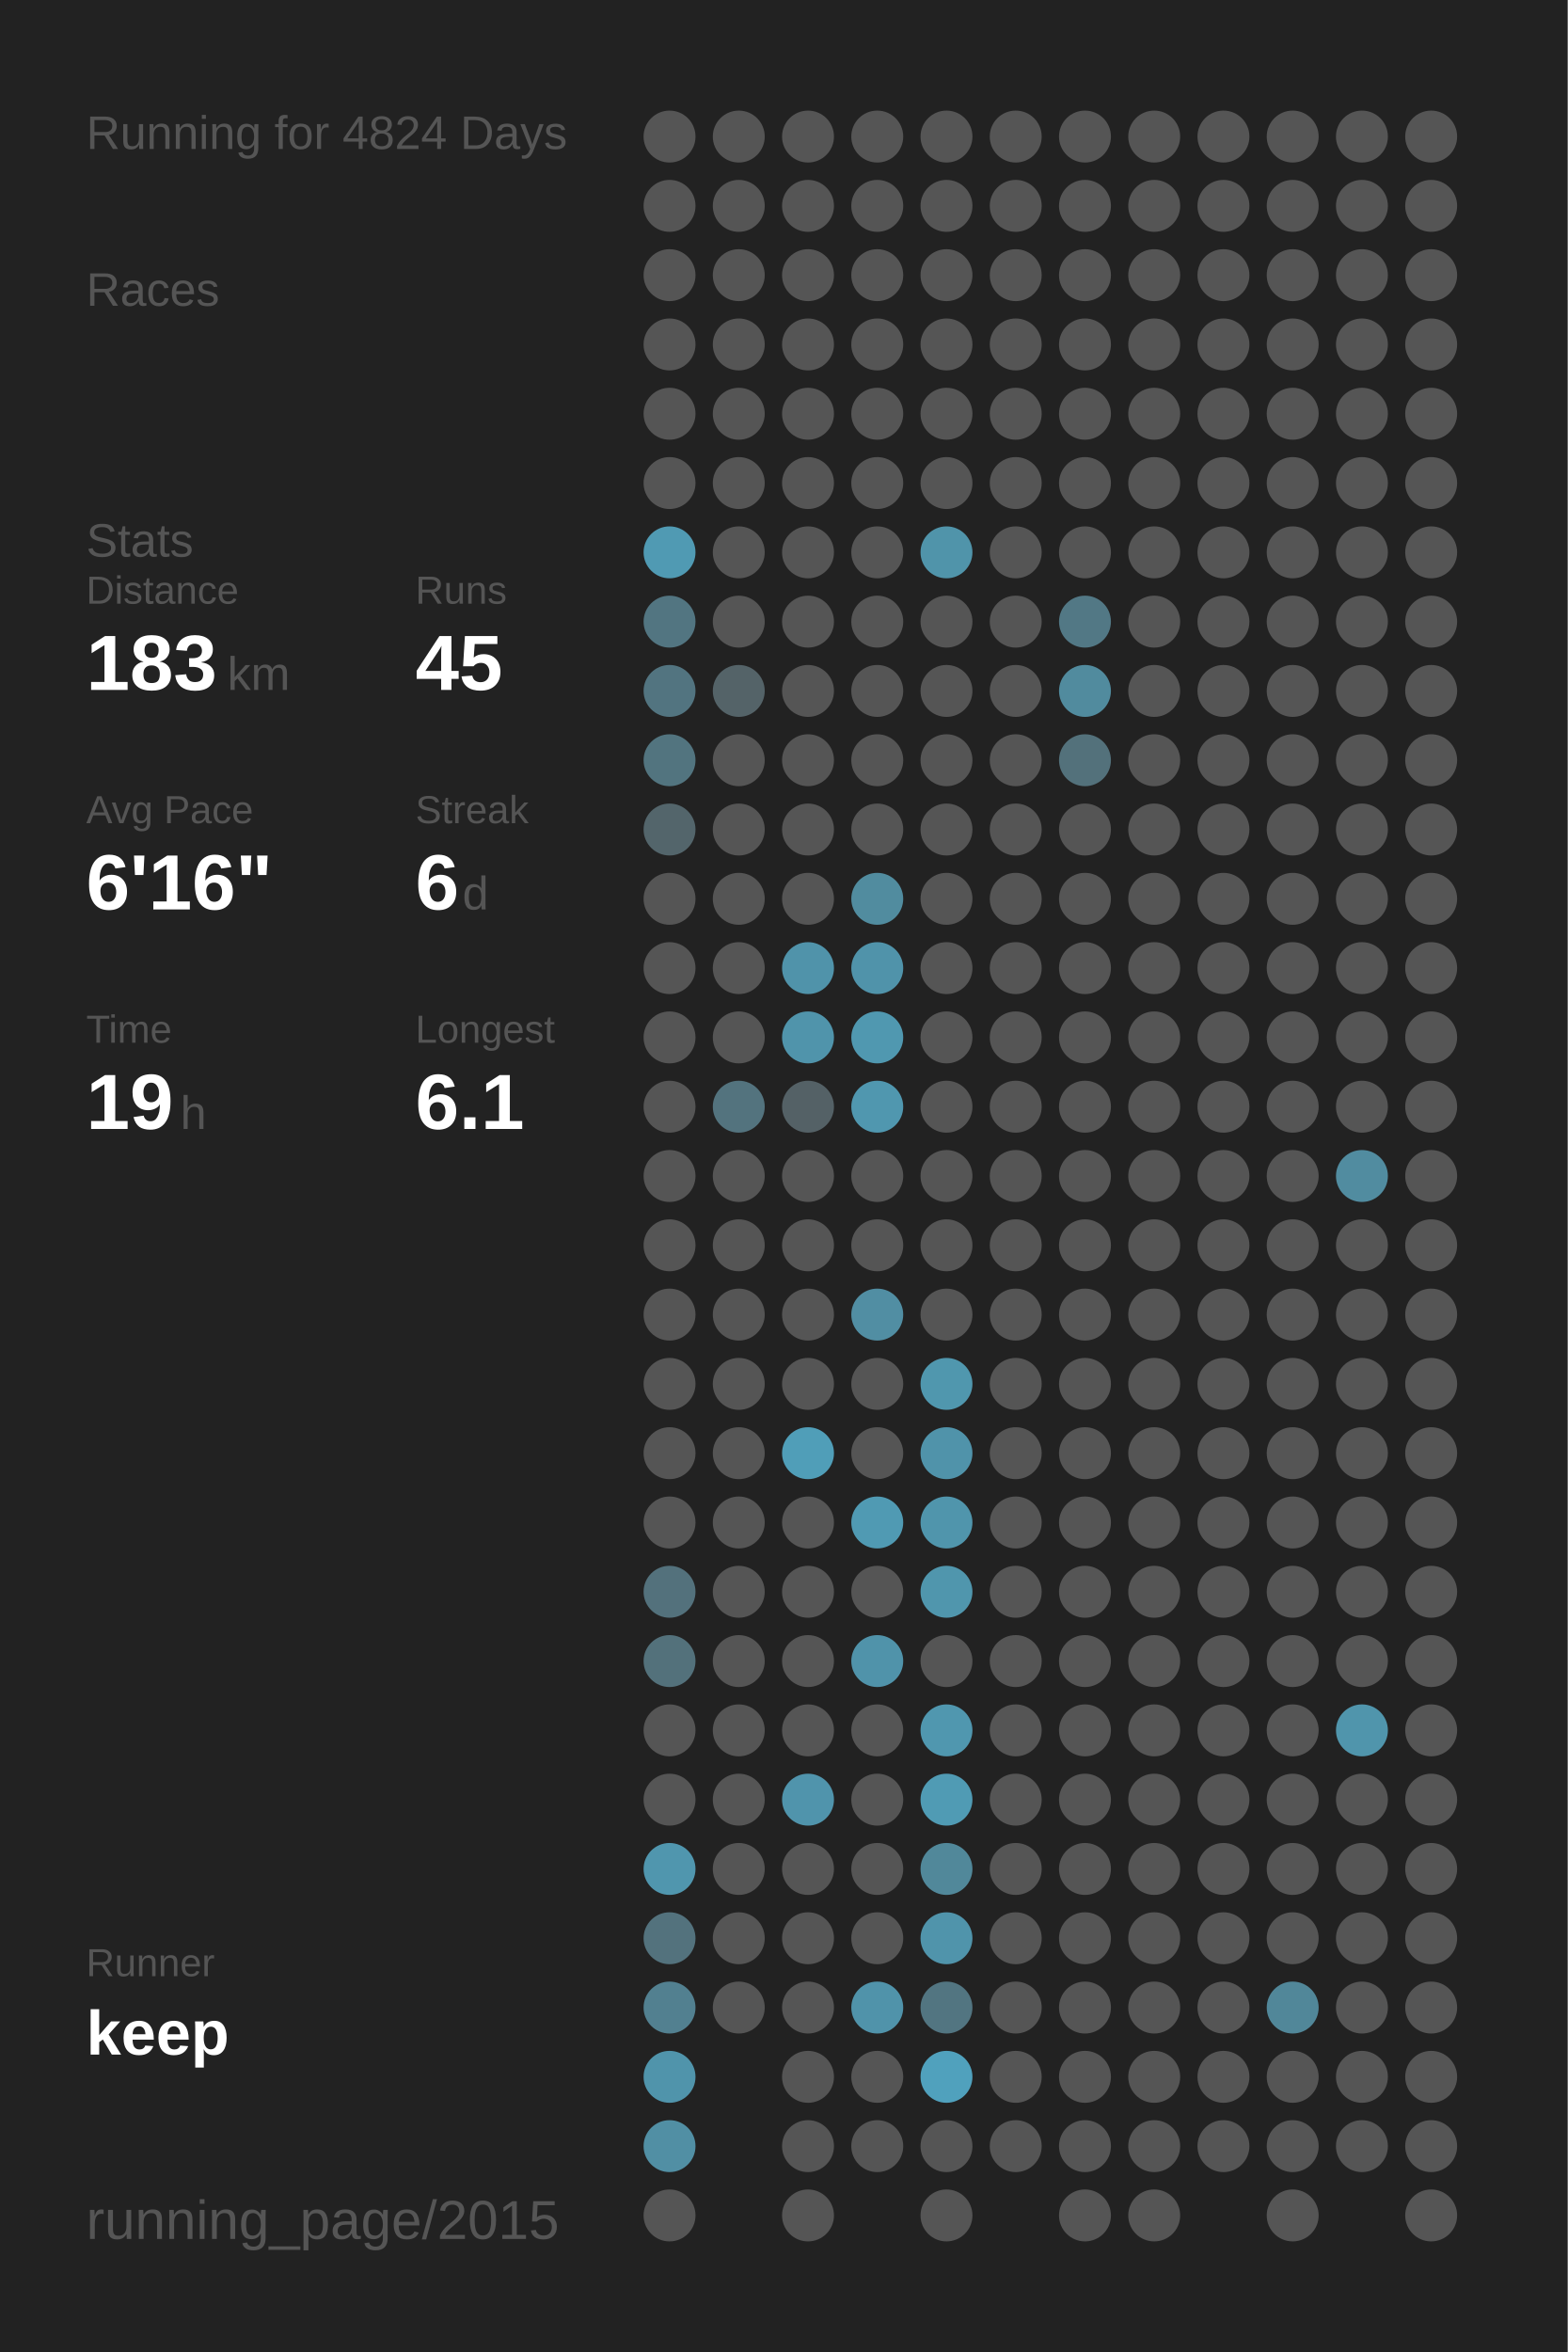
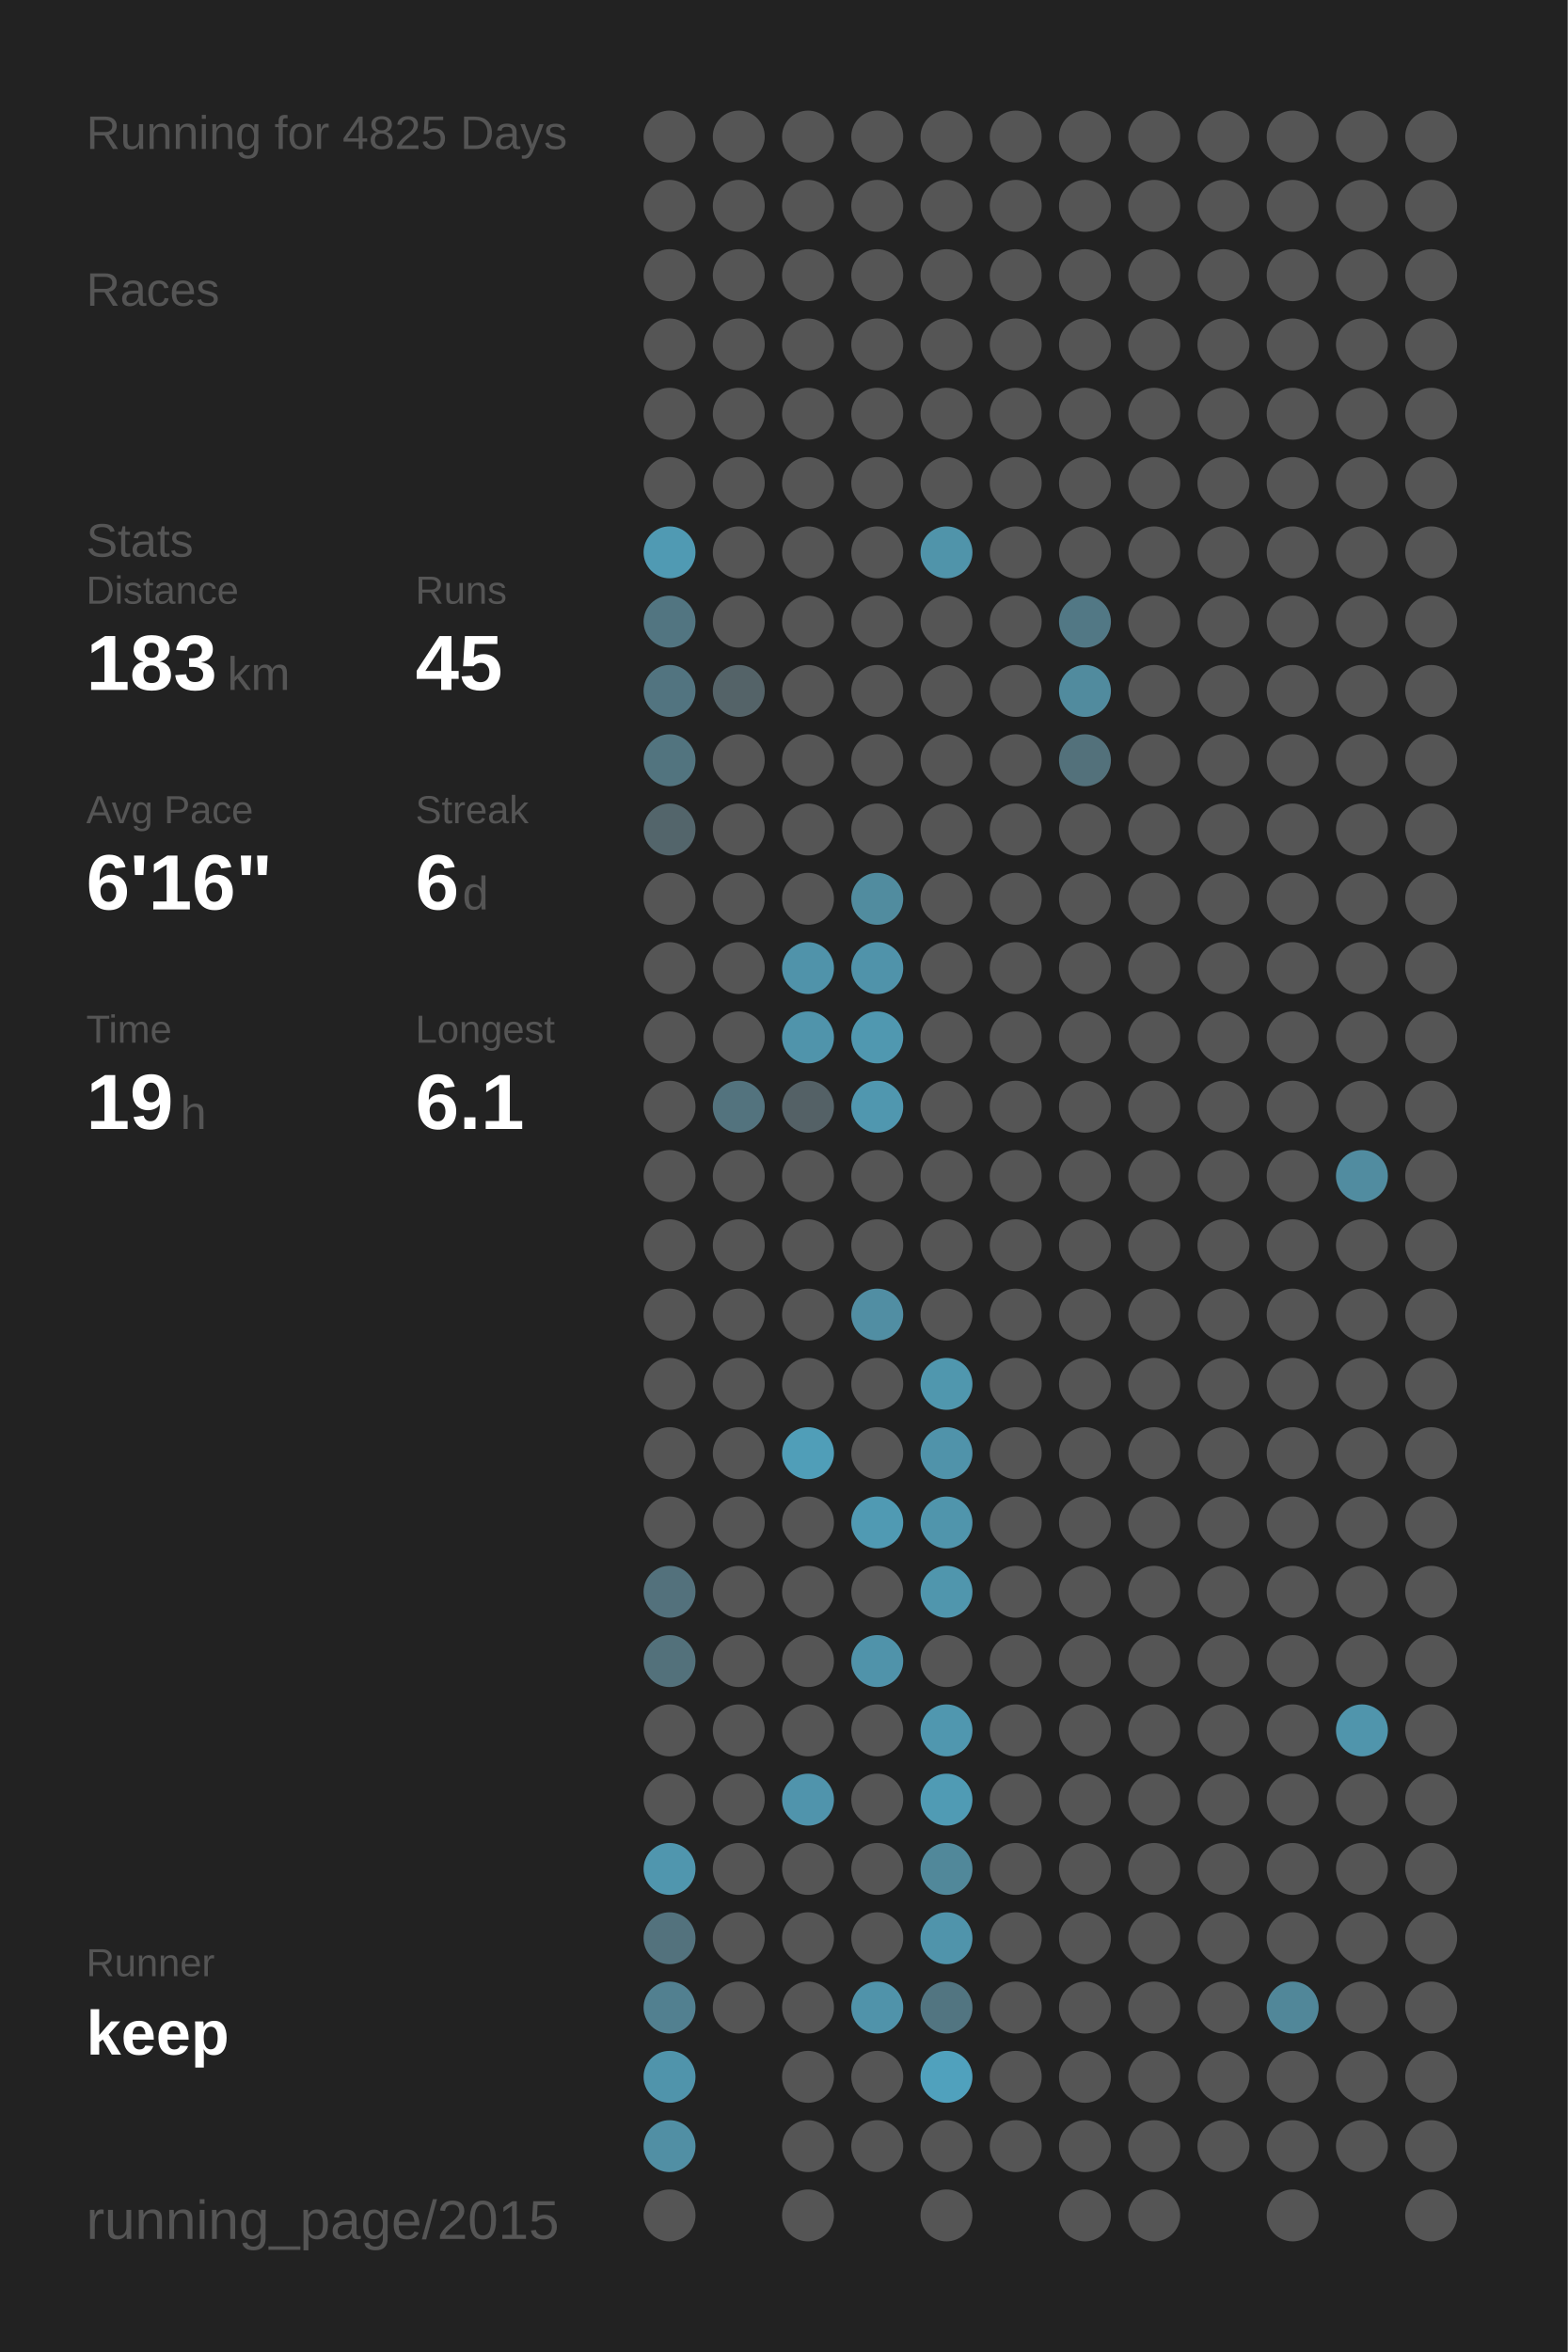
<svg xmlns="http://www.w3.org/2000/svg" baseProfile="full" height="300mm" version="1.1" viewBox="0,0,200,300" width="200mm">
  <defs />
  <rect fill="#222222" height="300" width="200" x="0" y="0" />
-   <text fill="#555555" style="font-size:6px; font-family:Arial;" x="11" y="19">Running for 4824 Days</text>
+   <text fill="#555555" style="font-size:6px; font-family:Arial;" x="11" y="19">Running for 4825 Days</text>
  <text fill="#555555" style="font-size:6px; font-family:Arial;" x="11" y="39">Races</text>
  <text fill="#555555" style="font-size:6px; font-family:Arial;" x="11" y="71">Stats</text>
  <text fill="#555555" style="font-size:5px; font-family:Arial;" x="11" y="77">Distance</text>
  <text fill="#FFFFFF" style="font-size:10px; font-family:Arial; font-weight:bold;" x="11" y="88">183</text>
  <text fill="#555555" style="font-size:6px; font-family:Arial;" x="29" y="88">km</text>
  <text fill="#555555" style="font-size:5px; font-family:Arial;" x="53" y="77">Runs</text>
  <text fill="#FFFFFF" style="font-size:10px; font-family:Arial; font-weight:bold;" x="53" y="88">45</text>
  <text fill="#555555" style="font-size:5px; font-family:Arial;" x="11" y="105">Avg Pace</text>
  <text fill="#FFFFFF" style="font-size:10px; font-family:Arial; font-weight:bold;" x="11" y="116">6'16"</text>
  <text fill="#555555" style="font-size:5px; font-family:Arial;" x="53" y="105">Streak</text>
  <text fill="#FFFFFF" style="font-size:10px; font-family:Arial; font-weight:bold;" x="53" y="116">6</text>
  <text fill="#555555" style="font-size:6px; font-family:Arial;" x="59" y="116">d</text>
  <text fill="#555555" style="font-size:5px; font-family:Arial;" x="11" y="133">Time</text>
  <text fill="#FFFFFF" style="font-size:10px; font-family:Arial; font-weight:bold;" x="11" y="144">19</text>
  <text fill="#555555" style="font-size:6px; font-family:Arial;" x="23" y="144">h</text>
  <text fill="#555555" style="font-size:5px; font-family:Arial;" x="53" y="133">Longest</text>
  <text fill="#FFFFFF" style="font-size:10px; font-family:Arial; font-weight:bold;" x="53" y="144">6.1</text>
  <text fill="#555555" style="font-size:5px; font-family:Arial;" x="11" y="252.065">Runner</text>
  <text fill="#FFFFFF" style="font-size:8px; font-family:Arial; font-weight:bold;" x="11" y="262.065">keep</text>
  <text fill="#555555" style="font-size:7px; font-family:Arial;" x="11" y="285.581">running_page/2015</text>
  <circle cx="85.417" cy="17.419" fill="#555555" r="3.312" />
  <circle cx="85.417" cy="26.258" fill="#555555" r="3.312" />
  <circle cx="85.417" cy="35.097" fill="#555555" r="3.312" />
  <circle cx="85.417" cy="43.935" fill="#555555" r="3.312" />
  <circle cx="85.417" cy="52.774" fill="#555555" r="3.312" />
  <circle cx="85.417" cy="61.613" fill="#555555" r="3.312" />
  <circle cx="85.417" cy="70.452" fill="#509ab3" r="3.312" />
  <circle cx="85.417" cy="79.29" fill="#527581" r="3.312" />
  <circle cx="85.417" cy="88.129" fill="#527480" r="3.312" />
  <circle cx="85.417" cy="96.968" fill="#52747f" r="3.312" />
  <circle cx="85.417" cy="105.806" fill="#53656b" r="3.312" />
  <circle cx="85.417" cy="114.645" fill="#555555" r="3.312" />
  <circle cx="85.417" cy="123.484" fill="#555555" r="3.312" />
  <circle cx="85.417" cy="132.323" fill="#555555" r="3.312" />
  <circle cx="85.417" cy="141.161" fill="#555555" r="3.312" />
  <circle cx="85.417" cy="150" fill="#555555" r="3.312" />
  <circle cx="85.417" cy="158.839" fill="#555555" r="3.312" />
  <circle cx="85.417" cy="167.677" fill="#555555" r="3.312" />
  <circle cx="85.417" cy="176.516" fill="#555555" r="3.312" />
  <circle cx="85.417" cy="185.355" fill="#555555" r="3.312" />
  <circle cx="85.417" cy="194.194" fill="#555555" r="3.312" />
  <circle cx="85.417" cy="203.032" fill="#53717c" r="3.312" />
  <circle cx="85.417" cy="211.871" fill="#53717b" r="3.312" />
  <circle cx="85.417" cy="220.71" fill="#555555" r="3.312" />
  <circle cx="85.417" cy="229.548" fill="#555555" r="3.312" />
  <circle cx="85.417" cy="238.387" fill="#5096ae" r="3.312" />
  <circle cx="85.417" cy="247.226" fill="#53727d" r="3.312" />
  <circle cx="85.417" cy="256.065" fill="#528090" r="3.312" />
  <circle cx="85.417" cy="264.903" fill="#5094ab" r="3.312" />
  <circle cx="85.417" cy="273.742" fill="#518fa4" r="3.312" />
  <circle cx="85.417" cy="282.581" fill="#555555" r="3.312" />
  <circle cx="94.25" cy="17.419" fill="#555555" r="3.312" />
  <circle cx="94.25" cy="26.258" fill="#555555" r="3.312" />
  <circle cx="94.25" cy="35.097" fill="#555555" r="3.312" />
  <circle cx="94.25" cy="43.935" fill="#555555" r="3.312" />
  <circle cx="94.25" cy="52.774" fill="#555555" r="3.312" />
  <circle cx="94.25" cy="61.613" fill="#555555" r="3.312" />
  <circle cx="94.25" cy="70.452" fill="#555555" r="3.312" />
  <circle cx="94.25" cy="79.29" fill="#555555" r="3.312" />
  <circle cx="94.25" cy="88.129" fill="#546368" r="3.312" />
  <circle cx="94.25" cy="96.968" fill="#555555" r="3.312" />
  <circle cx="94.25" cy="105.806" fill="#555555" r="3.312" />
  <circle cx="94.25" cy="114.645" fill="#555555" r="3.312" />
  <circle cx="94.25" cy="123.484" fill="#555555" r="3.312" />
  <circle cx="94.25" cy="132.323" fill="#555555" r="3.312" />
  <circle cx="94.25" cy="141.161" fill="#53737e" r="3.312" />
  <circle cx="94.25" cy="150" fill="#555555" r="3.312" />
  <circle cx="94.25" cy="158.839" fill="#555555" r="3.312" />
  <circle cx="94.25" cy="167.677" fill="#555555" r="3.312" />
  <circle cx="94.25" cy="176.516" fill="#555555" r="3.312" />
  <circle cx="94.25" cy="185.355" fill="#555555" r="3.312" />
  <circle cx="94.25" cy="194.194" fill="#555555" r="3.312" />
  <circle cx="94.25" cy="203.032" fill="#555555" r="3.312" />
  <circle cx="94.25" cy="211.871" fill="#555555" r="3.312" />
  <circle cx="94.25" cy="220.71" fill="#555555" r="3.312" />
  <circle cx="94.25" cy="229.548" fill="#555555" r="3.312" />
  <circle cx="94.25" cy="238.387" fill="#555555" r="3.312" />
  <circle cx="94.25" cy="247.226" fill="#555555" r="3.312" />
  <circle cx="94.25" cy="256.065" fill="#555555" r="3.312" />
  <circle cx="103.083" cy="17.419" fill="#555555" r="3.312" />
  <circle cx="103.083" cy="26.258" fill="#555555" r="3.312" />
  <circle cx="103.083" cy="35.097" fill="#555555" r="3.312" />
  <circle cx="103.083" cy="43.935" fill="#555555" r="3.312" />
  <circle cx="103.083" cy="52.774" fill="#555555" r="3.312" />
  <circle cx="103.083" cy="61.613" fill="#555555" r="3.312" />
  <circle cx="103.083" cy="70.452" fill="#555555" r="3.312" />
  <circle cx="103.083" cy="79.29" fill="#555555" r="3.312" />
  <circle cx="103.083" cy="88.129" fill="#555555" r="3.312" />
  <circle cx="103.083" cy="96.968" fill="#555555" r="3.312" />
  <circle cx="103.083" cy="105.806" fill="#555555" r="3.312" />
  <circle cx="103.083" cy="114.645" fill="#555555" r="3.312" />
  <circle cx="103.083" cy="123.484" fill="#5093aa" r="3.312" />
  <circle cx="103.083" cy="132.323" fill="#5094ab" r="3.312" />
  <circle cx="103.083" cy="141.161" fill="#546166" r="3.312" />
  <circle cx="103.083" cy="150" fill="#555555" r="3.312" />
  <circle cx="103.083" cy="158.839" fill="#555555" r="3.312" />
  <circle cx="103.083" cy="167.677" fill="#555555" r="3.312" />
  <circle cx="103.083" cy="176.516" fill="#555555" r="3.312" />
  <circle cx="103.083" cy="185.355" fill="#509eb8" r="3.312" />
  <circle cx="103.083" cy="194.194" fill="#555555" r="3.312" />
  <circle cx="103.083" cy="203.032" fill="#555555" r="3.312" />
  <circle cx="103.083" cy="211.871" fill="#555555" r="3.312" />
  <circle cx="103.083" cy="220.71" fill="#555555" r="3.312" />
  <circle cx="103.083" cy="229.548" fill="#5094ac" r="3.312" />
  <circle cx="103.083" cy="238.387" fill="#555555" r="3.312" />
  <circle cx="103.083" cy="247.226" fill="#555555" r="3.312" />
  <circle cx="103.083" cy="256.065" fill="#555555" r="3.312" />
  <circle cx="103.083" cy="264.903" fill="#555555" r="3.312" />
  <circle cx="103.083" cy="273.742" fill="#555555" r="3.312" />
  <circle cx="103.083" cy="282.581" fill="#555555" r="3.312" />
  <circle cx="111.917" cy="17.419" fill="#555555" r="3.312" />
  <circle cx="111.917" cy="26.258" fill="#555555" r="3.312" />
  <circle cx="111.917" cy="35.097" fill="#555555" r="3.312" />
  <circle cx="111.917" cy="43.935" fill="#555555" r="3.312" />
  <circle cx="111.917" cy="52.774" fill="#555555" r="3.312" />
  <circle cx="111.917" cy="61.613" fill="#555555" r="3.312" />
  <circle cx="111.917" cy="70.452" fill="#555555" r="3.312" />
  <circle cx="111.917" cy="79.29" fill="#555555" r="3.312" />
  <circle cx="111.917" cy="88.129" fill="#555555" r="3.312" />
  <circle cx="111.917" cy="96.968" fill="#555555" r="3.312" />
  <circle cx="111.917" cy="105.806" fill="#555555" r="3.312" />
  <circle cx="111.917" cy="114.645" fill="#518c9f" r="3.312" />
  <circle cx="111.917" cy="123.484" fill="#5093aa" r="3.312" />
  <circle cx="111.917" cy="132.323" fill="#5098b0" r="3.312" />
  <circle cx="111.917" cy="141.161" fill="#5097af" r="3.312" />
  <circle cx="111.917" cy="150" fill="#555555" r="3.312" />
  <circle cx="111.917" cy="158.839" fill="#555555" r="3.312" />
  <circle cx="111.917" cy="167.677" fill="#518ea3" r="3.312" />
  <circle cx="111.917" cy="176.516" fill="#555555" r="3.312" />
  <circle cx="111.917" cy="185.355" fill="#555555" r="3.312" />
  <circle cx="111.917" cy="194.194" fill="#509ab3" r="3.312" />
  <circle cx="111.917" cy="203.032" fill="#555555" r="3.312" />
  <circle cx="111.917" cy="211.871" fill="#5093aa" r="3.312" />
  <circle cx="111.917" cy="220.71" fill="#555555" r="3.312" />
  <circle cx="111.917" cy="229.548" fill="#555555" r="3.312" />
  <circle cx="111.917" cy="238.387" fill="#555555" r="3.312" />
  <circle cx="111.917" cy="247.226" fill="#555555" r="3.312" />
  <circle cx="111.917" cy="256.065" fill="#5093aa" r="3.312" />
  <circle cx="111.917" cy="264.903" fill="#555555" r="3.312" />
  <circle cx="111.917" cy="273.742" fill="#555555" r="3.312" />
  <circle cx="120.75" cy="17.419" fill="#555555" r="3.312" />
  <circle cx="120.75" cy="26.258" fill="#555555" r="3.312" />
  <circle cx="120.75" cy="35.097" fill="#555555" r="3.312" />
  <circle cx="120.75" cy="43.935" fill="#555555" r="3.312" />
  <circle cx="120.75" cy="52.774" fill="#555555" r="3.312" />
  <circle cx="120.75" cy="61.613" fill="#555555" r="3.312" />
  <circle cx="120.75" cy="70.452" fill="#5094aa" r="3.312" />
  <circle cx="120.75" cy="79.29" fill="#555555" r="3.312" />
  <circle cx="120.75" cy="88.129" fill="#555555" r="3.312" />
  <circle cx="120.75" cy="96.968" fill="#555555" r="3.312" />
  <circle cx="120.75" cy="105.806" fill="#555555" r="3.312" />
  <circle cx="120.75" cy="114.645" fill="#555555" r="3.312" />
  <circle cx="120.75" cy="123.484" fill="#555555" r="3.312" />
  <circle cx="120.75" cy="132.323" fill="#555555" r="3.312" />
  <circle cx="120.75" cy="141.161" fill="#555555" r="3.312" />
  <circle cx="120.75" cy="150" fill="#555555" r="3.312" />
  <circle cx="120.75" cy="158.839" fill="#555555" r="3.312" />
  <circle cx="120.75" cy="167.677" fill="#555555" r="3.312" />
  <circle cx="120.75" cy="176.516" fill="#5097ae" r="3.312" />
  <circle cx="120.75" cy="185.355" fill="#5093aa" r="3.312" />
  <circle cx="120.75" cy="194.194" fill="#5095ac" r="3.312" />
  <circle cx="120.75" cy="203.032" fill="#5096ad" r="3.312" />
  <circle cx="120.75" cy="211.871" fill="#555555" r="3.312" />
  <circle cx="120.75" cy="220.71" fill="#5097af" r="3.312" />
  <circle cx="120.75" cy="229.548" fill="#509bb4" r="3.312" />
  <circle cx="120.75" cy="238.387" fill="#51889a" r="3.312" />
  <circle cx="120.75" cy="247.226" fill="#5094ab" r="3.312" />
  <circle cx="120.75" cy="256.065" fill="#527581" r="3.312" />
  <circle cx="120.75" cy="264.903" fill="#50a1bd" r="3.312" />
  <circle cx="120.75" cy="273.742" fill="#555555" r="3.312" />
  <circle cx="120.75" cy="282.581" fill="#555555" r="3.312" />
  <circle cx="129.583" cy="17.419" fill="#555555" r="3.312" />
  <circle cx="129.583" cy="26.258" fill="#555555" r="3.312" />
  <circle cx="129.583" cy="35.097" fill="#555555" r="3.312" />
  <circle cx="129.583" cy="43.935" fill="#555555" r="3.312" />
  <circle cx="129.583" cy="52.774" fill="#555555" r="3.312" />
  <circle cx="129.583" cy="61.613" fill="#555555" r="3.312" />
  <circle cx="129.583" cy="70.452" fill="#555555" r="3.312" />
  <circle cx="129.583" cy="79.29" fill="#555555" r="3.312" />
  <circle cx="129.583" cy="88.129" fill="#555555" r="3.312" />
  <circle cx="129.583" cy="96.968" fill="#555555" r="3.312" />
  <circle cx="129.583" cy="105.806" fill="#555555" r="3.312" />
  <circle cx="129.583" cy="114.645" fill="#555555" r="3.312" />
  <circle cx="129.583" cy="123.484" fill="#555555" r="3.312" />
  <circle cx="129.583" cy="132.323" fill="#555555" r="3.312" />
  <circle cx="129.583" cy="141.161" fill="#555555" r="3.312" />
  <circle cx="129.583" cy="150" fill="#555555" r="3.312" />
  <circle cx="129.583" cy="158.839" fill="#555555" r="3.312" />
  <circle cx="129.583" cy="167.677" fill="#555555" r="3.312" />
  <circle cx="129.583" cy="176.516" fill="#555555" r="3.312" />
  <circle cx="129.583" cy="185.355" fill="#555555" r="3.312" />
  <circle cx="129.583" cy="194.194" fill="#555555" r="3.312" />
  <circle cx="129.583" cy="203.032" fill="#555555" r="3.312" />
  <circle cx="129.583" cy="211.871" fill="#555555" r="3.312" />
  <circle cx="129.583" cy="220.71" fill="#555555" r="3.312" />
  <circle cx="129.583" cy="229.548" fill="#555555" r="3.312" />
  <circle cx="129.583" cy="238.387" fill="#555555" r="3.312" />
  <circle cx="129.583" cy="247.226" fill="#555555" r="3.312" />
  <circle cx="129.583" cy="256.065" fill="#555555" r="3.312" />
  <circle cx="129.583" cy="264.903" fill="#555555" r="3.312" />
  <circle cx="129.583" cy="273.742" fill="#555555" r="3.312" />
  <circle cx="138.417" cy="17.419" fill="#555555" r="3.312" />
  <circle cx="138.417" cy="26.258" fill="#555555" r="3.312" />
  <circle cx="138.417" cy="35.097" fill="#555555" r="3.312" />
  <circle cx="138.417" cy="43.935" fill="#555555" r="3.312" />
  <circle cx="138.417" cy="52.774" fill="#555555" r="3.312" />
  <circle cx="138.417" cy="61.613" fill="#555555" r="3.312" />
  <circle cx="138.417" cy="70.452" fill="#555555" r="3.312" />
  <circle cx="138.417" cy="79.29" fill="#527885" r="3.312" />
  <circle cx="138.417" cy="88.129" fill="#518b9e" r="3.312" />
  <circle cx="138.417" cy="96.968" fill="#53717b" r="3.312" />
  <circle cx="138.417" cy="105.806" fill="#555555" r="3.312" />
  <circle cx="138.417" cy="114.645" fill="#555555" r="3.312" />
  <circle cx="138.417" cy="123.484" fill="#555555" r="3.312" />
  <circle cx="138.417" cy="132.323" fill="#555555" r="3.312" />
  <circle cx="138.417" cy="141.161" fill="#555555" r="3.312" />
  <circle cx="138.417" cy="150" fill="#555555" r="3.312" />
  <circle cx="138.417" cy="158.839" fill="#555555" r="3.312" />
  <circle cx="138.417" cy="167.677" fill="#555555" r="3.312" />
  <circle cx="138.417" cy="176.516" fill="#555555" r="3.312" />
  <circle cx="138.417" cy="185.355" fill="#555555" r="3.312" />
  <circle cx="138.417" cy="194.194" fill="#555555" r="3.312" />
  <circle cx="138.417" cy="203.032" fill="#555555" r="3.312" />
  <circle cx="138.417" cy="211.871" fill="#555555" r="3.312" />
  <circle cx="138.417" cy="220.71" fill="#555555" r="3.312" />
  <circle cx="138.417" cy="229.548" fill="#555555" r="3.312" />
  <circle cx="138.417" cy="238.387" fill="#555555" r="3.312" />
  <circle cx="138.417" cy="247.226" fill="#555555" r="3.312" />
  <circle cx="138.417" cy="256.065" fill="#555555" r="3.312" />
  <circle cx="138.417" cy="264.903" fill="#555555" r="3.312" />
  <circle cx="138.417" cy="273.742" fill="#555555" r="3.312" />
  <circle cx="138.417" cy="282.581" fill="#555555" r="3.312" />
  <circle cx="147.25" cy="17.419" fill="#555555" r="3.312" />
  <circle cx="147.25" cy="26.258" fill="#555555" r="3.312" />
  <circle cx="147.25" cy="35.097" fill="#555555" r="3.312" />
  <circle cx="147.25" cy="43.935" fill="#555555" r="3.312" />
  <circle cx="147.25" cy="52.774" fill="#555555" r="3.312" />
  <circle cx="147.25" cy="61.613" fill="#555555" r="3.312" />
  <circle cx="147.25" cy="70.452" fill="#555555" r="3.312" />
  <circle cx="147.25" cy="79.29" fill="#555555" r="3.312" />
  <circle cx="147.25" cy="88.129" fill="#555555" r="3.312" />
  <circle cx="147.25" cy="96.968" fill="#555555" r="3.312" />
  <circle cx="147.25" cy="105.806" fill="#555555" r="3.312" />
  <circle cx="147.25" cy="114.645" fill="#555555" r="3.312" />
  <circle cx="147.25" cy="123.484" fill="#555555" r="3.312" />
  <circle cx="147.25" cy="132.323" fill="#555555" r="3.312" />
  <circle cx="147.25" cy="141.161" fill="#555555" r="3.312" />
  <circle cx="147.25" cy="150" fill="#555555" r="3.312" />
  <circle cx="147.25" cy="158.839" fill="#555555" r="3.312" />
  <circle cx="147.25" cy="167.677" fill="#555555" r="3.312" />
  <circle cx="147.25" cy="176.516" fill="#555555" r="3.312" />
  <circle cx="147.25" cy="185.355" fill="#555555" r="3.312" />
  <circle cx="147.25" cy="194.194" fill="#555555" r="3.312" />
  <circle cx="147.25" cy="203.032" fill="#555555" r="3.312" />
  <circle cx="147.25" cy="211.871" fill="#555555" r="3.312" />
  <circle cx="147.25" cy="220.71" fill="#555555" r="3.312" />
  <circle cx="147.25" cy="229.548" fill="#555555" r="3.312" />
  <circle cx="147.25" cy="238.387" fill="#555555" r="3.312" />
  <circle cx="147.25" cy="247.226" fill="#555555" r="3.312" />
  <circle cx="147.25" cy="256.065" fill="#555555" r="3.312" />
  <circle cx="147.25" cy="264.903" fill="#555555" r="3.312" />
  <circle cx="147.25" cy="273.742" fill="#555555" r="3.312" />
  <circle cx="147.25" cy="282.581" fill="#555555" r="3.312" />
  <circle cx="156.083" cy="17.419" fill="#555555" r="3.312" />
  <circle cx="156.083" cy="26.258" fill="#555555" r="3.312" />
  <circle cx="156.083" cy="35.097" fill="#555555" r="3.312" />
  <circle cx="156.083" cy="43.935" fill="#555555" r="3.312" />
  <circle cx="156.083" cy="52.774" fill="#555555" r="3.312" />
  <circle cx="156.083" cy="61.613" fill="#555555" r="3.312" />
  <circle cx="156.083" cy="70.452" fill="#555555" r="3.312" />
  <circle cx="156.083" cy="79.29" fill="#555555" r="3.312" />
  <circle cx="156.083" cy="88.129" fill="#555555" r="3.312" />
  <circle cx="156.083" cy="96.968" fill="#555555" r="3.312" />
  <circle cx="156.083" cy="105.806" fill="#555555" r="3.312" />
  <circle cx="156.083" cy="114.645" fill="#555555" r="3.312" />
  <circle cx="156.083" cy="123.484" fill="#555555" r="3.312" />
  <circle cx="156.083" cy="132.323" fill="#555555" r="3.312" />
  <circle cx="156.083" cy="141.161" fill="#555555" r="3.312" />
  <circle cx="156.083" cy="150" fill="#555555" r="3.312" />
  <circle cx="156.083" cy="158.839" fill="#555555" r="3.312" />
  <circle cx="156.083" cy="167.677" fill="#555555" r="3.312" />
  <circle cx="156.083" cy="176.516" fill="#555555" r="3.312" />
  <circle cx="156.083" cy="185.355" fill="#555555" r="3.312" />
  <circle cx="156.083" cy="194.194" fill="#555555" r="3.312" />
  <circle cx="156.083" cy="203.032" fill="#555555" r="3.312" />
  <circle cx="156.083" cy="211.871" fill="#555555" r="3.312" />
  <circle cx="156.083" cy="220.71" fill="#555555" r="3.312" />
  <circle cx="156.083" cy="229.548" fill="#555555" r="3.312" />
  <circle cx="156.083" cy="238.387" fill="#555555" r="3.312" />
  <circle cx="156.083" cy="247.226" fill="#555555" r="3.312" />
  <circle cx="156.083" cy="256.065" fill="#555555" r="3.312" />
  <circle cx="156.083" cy="264.903" fill="#555555" r="3.312" />
  <circle cx="156.083" cy="273.742" fill="#555555" r="3.312" />
  <circle cx="164.917" cy="17.419" fill="#555555" r="3.312" />
  <circle cx="164.917" cy="26.258" fill="#555555" r="3.312" />
  <circle cx="164.917" cy="35.097" fill="#555555" r="3.312" />
  <circle cx="164.917" cy="43.935" fill="#555555" r="3.312" />
  <circle cx="164.917" cy="52.774" fill="#555555" r="3.312" />
  <circle cx="164.917" cy="61.613" fill="#555555" r="3.312" />
  <circle cx="164.917" cy="70.452" fill="#555555" r="3.312" />
  <circle cx="164.917" cy="79.29" fill="#555555" r="3.312" />
  <circle cx="164.917" cy="88.129" fill="#555555" r="3.312" />
  <circle cx="164.917" cy="96.968" fill="#555555" r="3.312" />
  <circle cx="164.917" cy="105.806" fill="#555555" r="3.312" />
  <circle cx="164.917" cy="114.645" fill="#555555" r="3.312" />
  <circle cx="164.917" cy="123.484" fill="#555555" r="3.312" />
  <circle cx="164.917" cy="132.323" fill="#555555" r="3.312" />
  <circle cx="164.917" cy="141.161" fill="#555555" r="3.312" />
  <circle cx="164.917" cy="150" fill="#555555" r="3.312" />
  <circle cx="164.917" cy="158.839" fill="#555555" r="3.312" />
  <circle cx="164.917" cy="167.677" fill="#555555" r="3.312" />
  <circle cx="164.917" cy="176.516" fill="#555555" r="3.312" />
  <circle cx="164.917" cy="185.355" fill="#555555" r="3.312" />
  <circle cx="164.917" cy="194.194" fill="#555555" r="3.312" />
  <circle cx="164.917" cy="203.032" fill="#555555" r="3.312" />
  <circle cx="164.917" cy="211.871" fill="#555555" r="3.312" />
  <circle cx="164.917" cy="220.71" fill="#555555" r="3.312" />
  <circle cx="164.917" cy="229.548" fill="#555555" r="3.312" />
  <circle cx="164.917" cy="238.387" fill="#555555" r="3.312" />
  <circle cx="164.917" cy="247.226" fill="#555555" r="3.312" />
  <circle cx="164.917" cy="256.065" fill="#518799" r="3.312" />
  <circle cx="164.917" cy="264.903" fill="#555555" r="3.312" />
  <circle cx="164.917" cy="273.742" fill="#555555" r="3.312" />
  <circle cx="164.917" cy="282.581" fill="#555555" r="3.312" />
  <circle cx="173.75" cy="17.419" fill="#555555" r="3.312" />
  <circle cx="173.75" cy="26.258" fill="#555555" r="3.312" />
  <circle cx="173.75" cy="35.097" fill="#555555" r="3.312" />
  <circle cx="173.75" cy="43.935" fill="#555555" r="3.312" />
  <circle cx="173.75" cy="52.774" fill="#555555" r="3.312" />
  <circle cx="173.75" cy="61.613" fill="#555555" r="3.312" />
  <circle cx="173.75" cy="70.452" fill="#555555" r="3.312" />
  <circle cx="173.75" cy="79.29" fill="#555555" r="3.312" />
  <circle cx="173.75" cy="88.129" fill="#555555" r="3.312" />
  <circle cx="173.75" cy="96.968" fill="#555555" r="3.312" />
  <circle cx="173.75" cy="105.806" fill="#555555" r="3.312" />
  <circle cx="173.75" cy="114.645" fill="#555555" r="3.312" />
  <circle cx="173.75" cy="123.484" fill="#555555" r="3.312" />
  <circle cx="173.75" cy="132.323" fill="#555555" r="3.312" />
  <circle cx="173.75" cy="141.161" fill="#555555" r="3.312" />
  <circle cx="173.75" cy="150" fill="#518ca0" r="3.312" />
  <circle cx="173.75" cy="158.839" fill="#555555" r="3.312" />
  <circle cx="173.75" cy="167.677" fill="#555555" r="3.312" />
  <circle cx="173.75" cy="176.516" fill="#555555" r="3.312" />
  <circle cx="173.75" cy="185.355" fill="#555555" r="3.312" />
  <circle cx="173.75" cy="194.194" fill="#555555" r="3.312" />
  <circle cx="173.75" cy="203.032" fill="#555555" r="3.312" />
  <circle cx="173.75" cy="211.871" fill="#555555" r="3.312" />
  <circle cx="173.75" cy="220.71" fill="#5095ac" r="3.312" />
  <circle cx="173.75" cy="229.548" fill="#555555" r="3.312" />
  <circle cx="173.75" cy="238.387" fill="#555555" r="3.312" />
  <circle cx="173.75" cy="247.226" fill="#555555" r="3.312" />
  <circle cx="173.75" cy="256.065" fill="#555555" r="3.312" />
  <circle cx="173.75" cy="264.903" fill="#555555" r="3.312" />
  <circle cx="173.75" cy="273.742" fill="#555555" r="3.312" />
  <circle cx="182.583" cy="17.419" fill="#555555" r="3.312" />
  <circle cx="182.583" cy="26.258" fill="#555555" r="3.312" />
  <circle cx="182.583" cy="35.097" fill="#555555" r="3.312" />
  <circle cx="182.583" cy="43.935" fill="#555555" r="3.312" />
  <circle cx="182.583" cy="52.774" fill="#555555" r="3.312" />
  <circle cx="182.583" cy="61.613" fill="#555555" r="3.312" />
  <circle cx="182.583" cy="70.452" fill="#555555" r="3.312" />
  <circle cx="182.583" cy="79.29" fill="#555555" r="3.312" />
  <circle cx="182.583" cy="88.129" fill="#555555" r="3.312" />
  <circle cx="182.583" cy="96.968" fill="#555555" r="3.312" />
  <circle cx="182.583" cy="105.806" fill="#555555" r="3.312" />
  <circle cx="182.583" cy="114.645" fill="#555555" r="3.312" />
  <circle cx="182.583" cy="123.484" fill="#555555" r="3.312" />
  <circle cx="182.583" cy="132.323" fill="#555555" r="3.312" />
  <circle cx="182.583" cy="141.161" fill="#555555" r="3.312" />
  <circle cx="182.583" cy="150" fill="#555555" r="3.312" />
  <circle cx="182.583" cy="158.839" fill="#555555" r="3.312" />
  <circle cx="182.583" cy="167.677" fill="#555555" r="3.312" />
  <circle cx="182.583" cy="176.516" fill="#555555" r="3.312" />
  <circle cx="182.583" cy="185.355" fill="#555555" r="3.312" />
  <circle cx="182.583" cy="194.194" fill="#555555" r="3.312" />
  <circle cx="182.583" cy="203.032" fill="#555555" r="3.312" />
  <circle cx="182.583" cy="211.871" fill="#555555" r="3.312" />
  <circle cx="182.583" cy="220.71" fill="#555555" r="3.312" />
  <circle cx="182.583" cy="229.548" fill="#555555" r="3.312" />
  <circle cx="182.583" cy="238.387" fill="#555555" r="3.312" />
  <circle cx="182.583" cy="247.226" fill="#555555" r="3.312" />
  <circle cx="182.583" cy="256.065" fill="#555555" r="3.312" />
  <circle cx="182.583" cy="264.903" fill="#555555" r="3.312" />
  <circle cx="182.583" cy="273.742" fill="#555555" r="3.312" />
  <circle cx="182.583" cy="282.581" fill="#555555" r="3.312" />
</svg>
